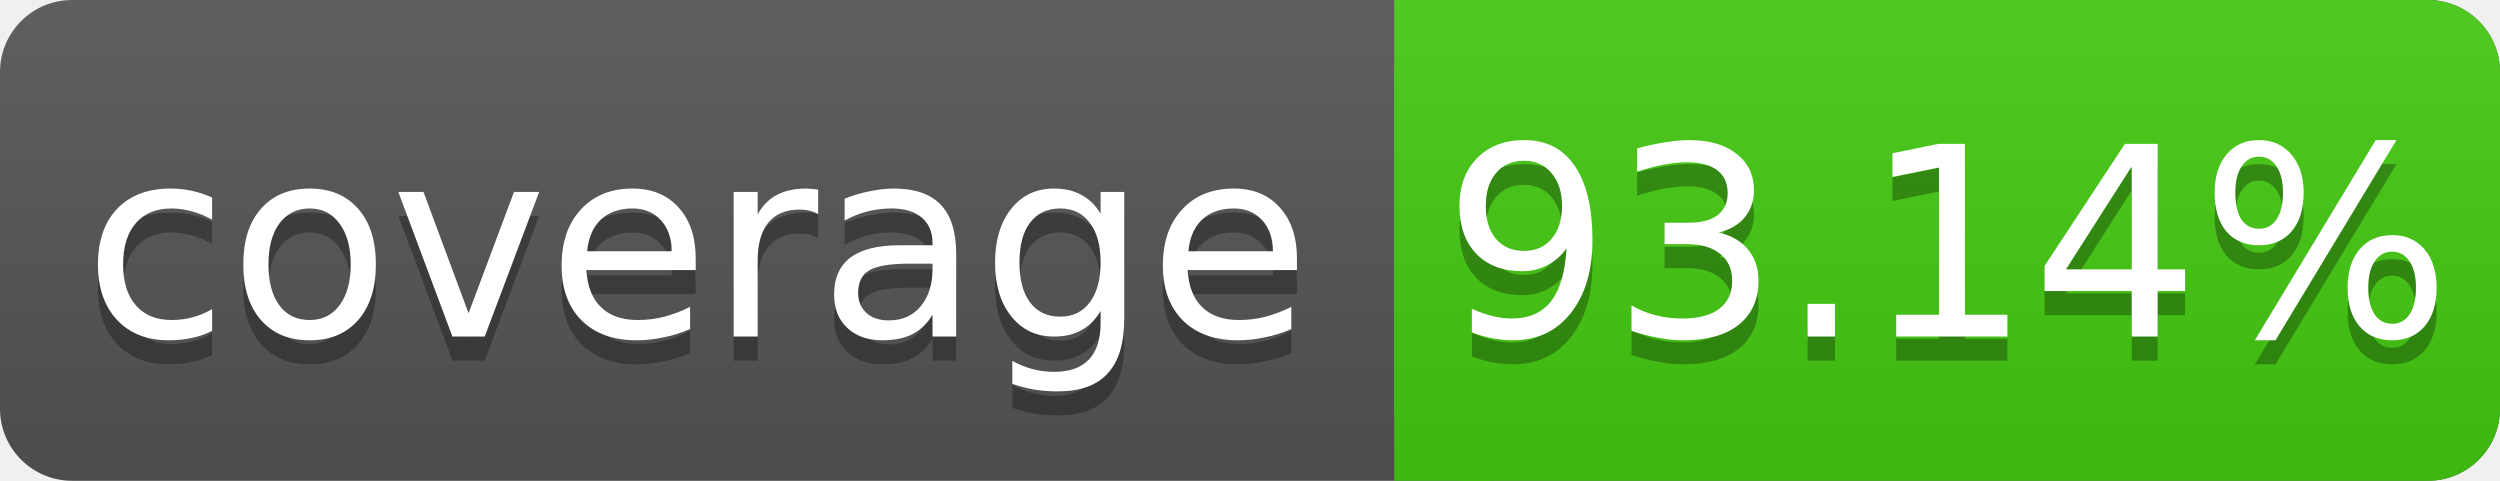
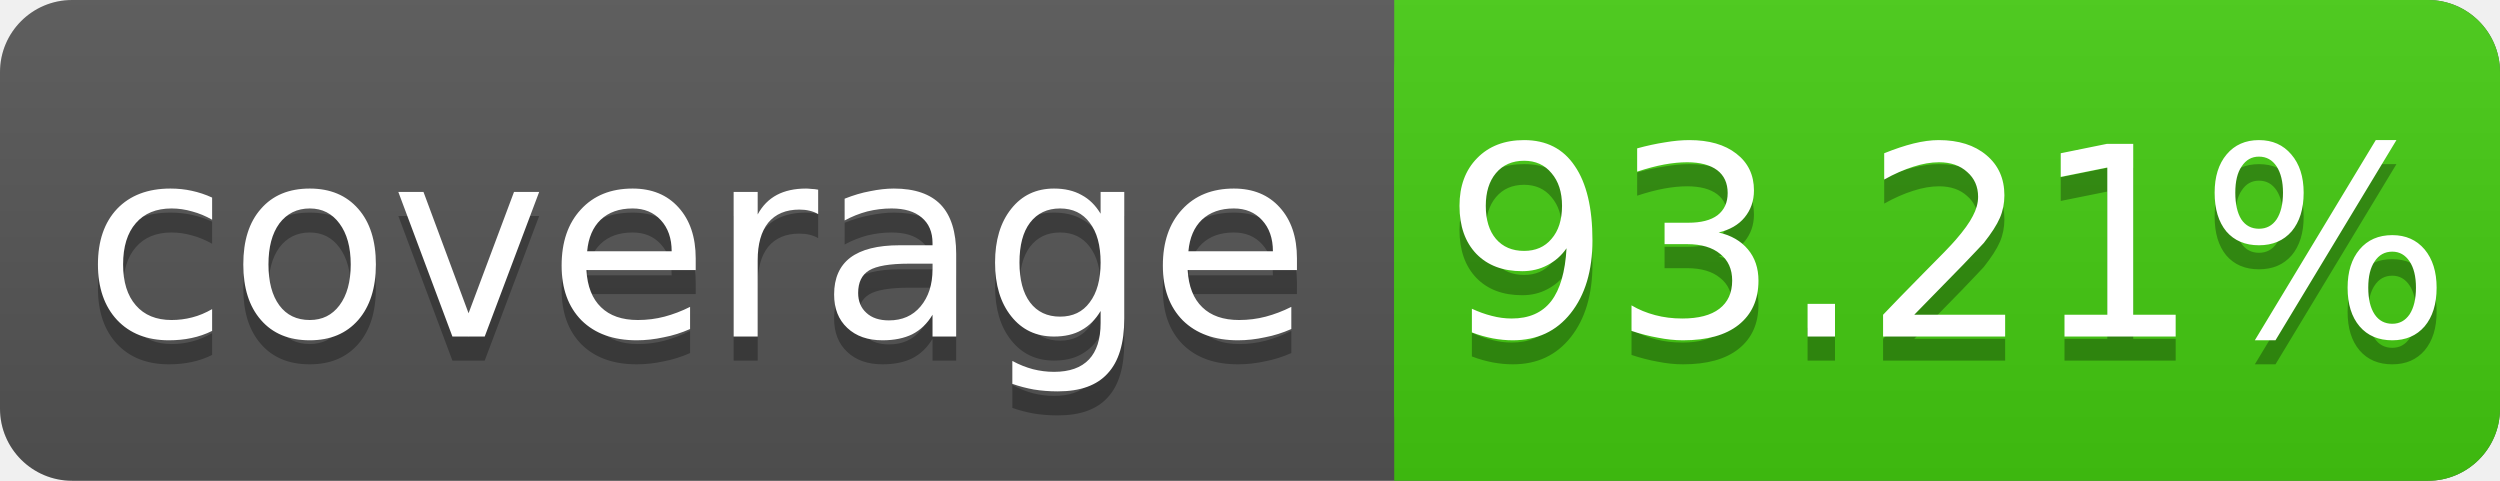
<svg xmlns="http://www.w3.org/2000/svg" width="104" height="20">
  <linearGradient id="s" x2="0" y2="100%">
    <stop offset="0" stop-color="#bbb" stop-opacity=".1" />
    <stop offset="1" stop-opacity=".1" />
  </linearGradient>
  <rect rx="3" width="104" height="20" fill="#555" />
  <rect rx="3" x="58" width="46" height="20" fill="#4c1" />
  <rect x="58" width="4" height="20" fill="#4c1" />
  <rect rx="3" width="104" height="20" fill="url(#s)" />
  <g fill="#fff" text-anchor="middle" font-family="DejaVu Sans,Verdana,Geneva,sans-serif" font-size="11">
    <text x="29" y="15" fill="#010101" fill-opacity=".3">coverage</text>
    <text x="29" y="14">coverage</text>
-     <text x="81" y="15" fill="#010101" fill-opacity=".3">93.14%</text>
-     <text x="81" y="14">93.14%</text>
+     <text x="81" y="15" fill="#010101" fill-opacity=".3">93.21%</text>
+     <text x="81" y="14">93.21%</text>
  </g>
</svg>
